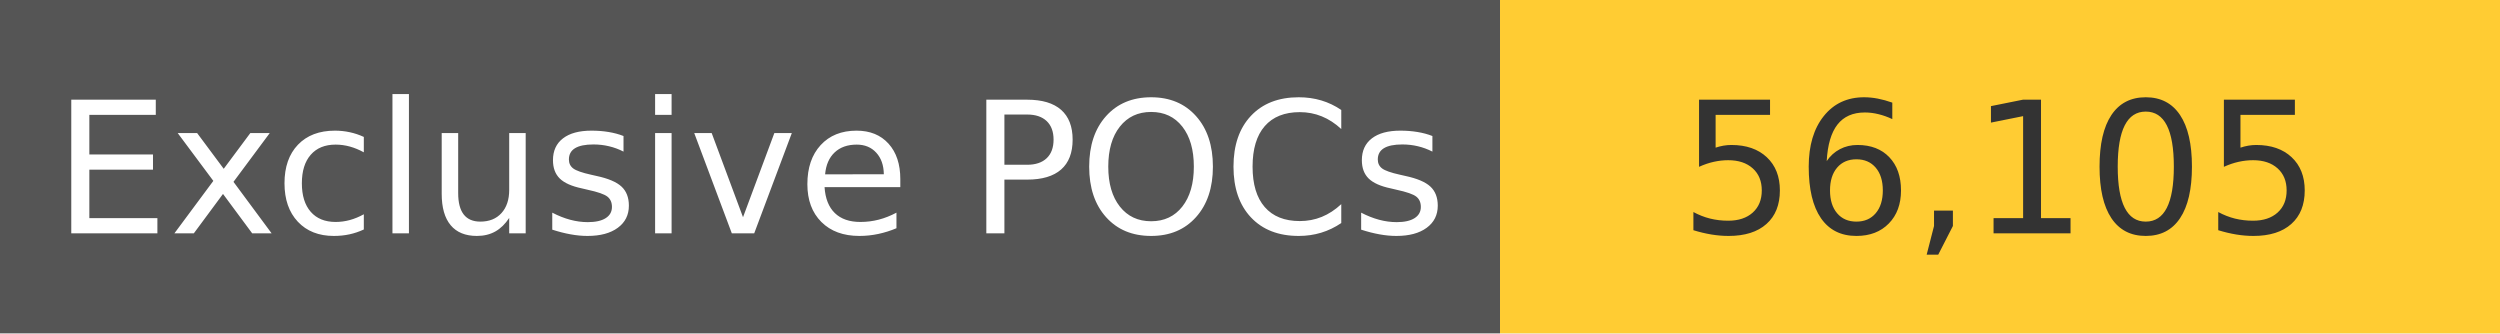
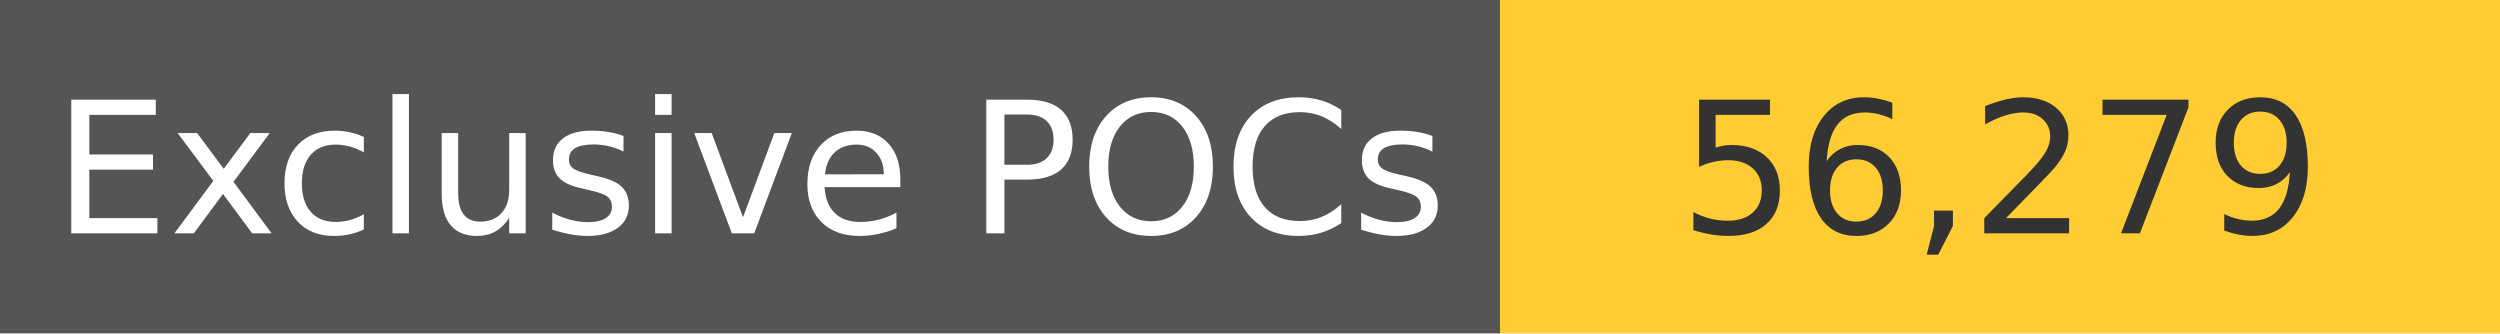
<svg xmlns="http://www.w3.org/2000/svg" width="150" height="20" role="img">
  <linearGradient id="s" x2="0" y2="100%">
    <stop offset="0" stop-color="#bbb" stop-opacity=".1" />
    <stop offset="1" stop-opacity=".1" />
  </linearGradient>
  <g>
    <rect width="90" height="20" fill="#555" />
    <rect x="90" width="267" height="20" fill="#ffcc33" />
  </g>
  <g fill="#fff" text-anchor="middle" font-family="Verdana,Geneva,DejaVu Sans,sans-serif" text-rendering="geometricPrecision" font-size="110">
    <text x="450" y="140" transform="scale(.1)" fill="#fff">
            Exclusive POCs
        </text>
    <text x="1200" y="140" transform="scale(.1)" fill="#333">
-             56,105
+             56,279
        </text>
  </g>
</svg>
